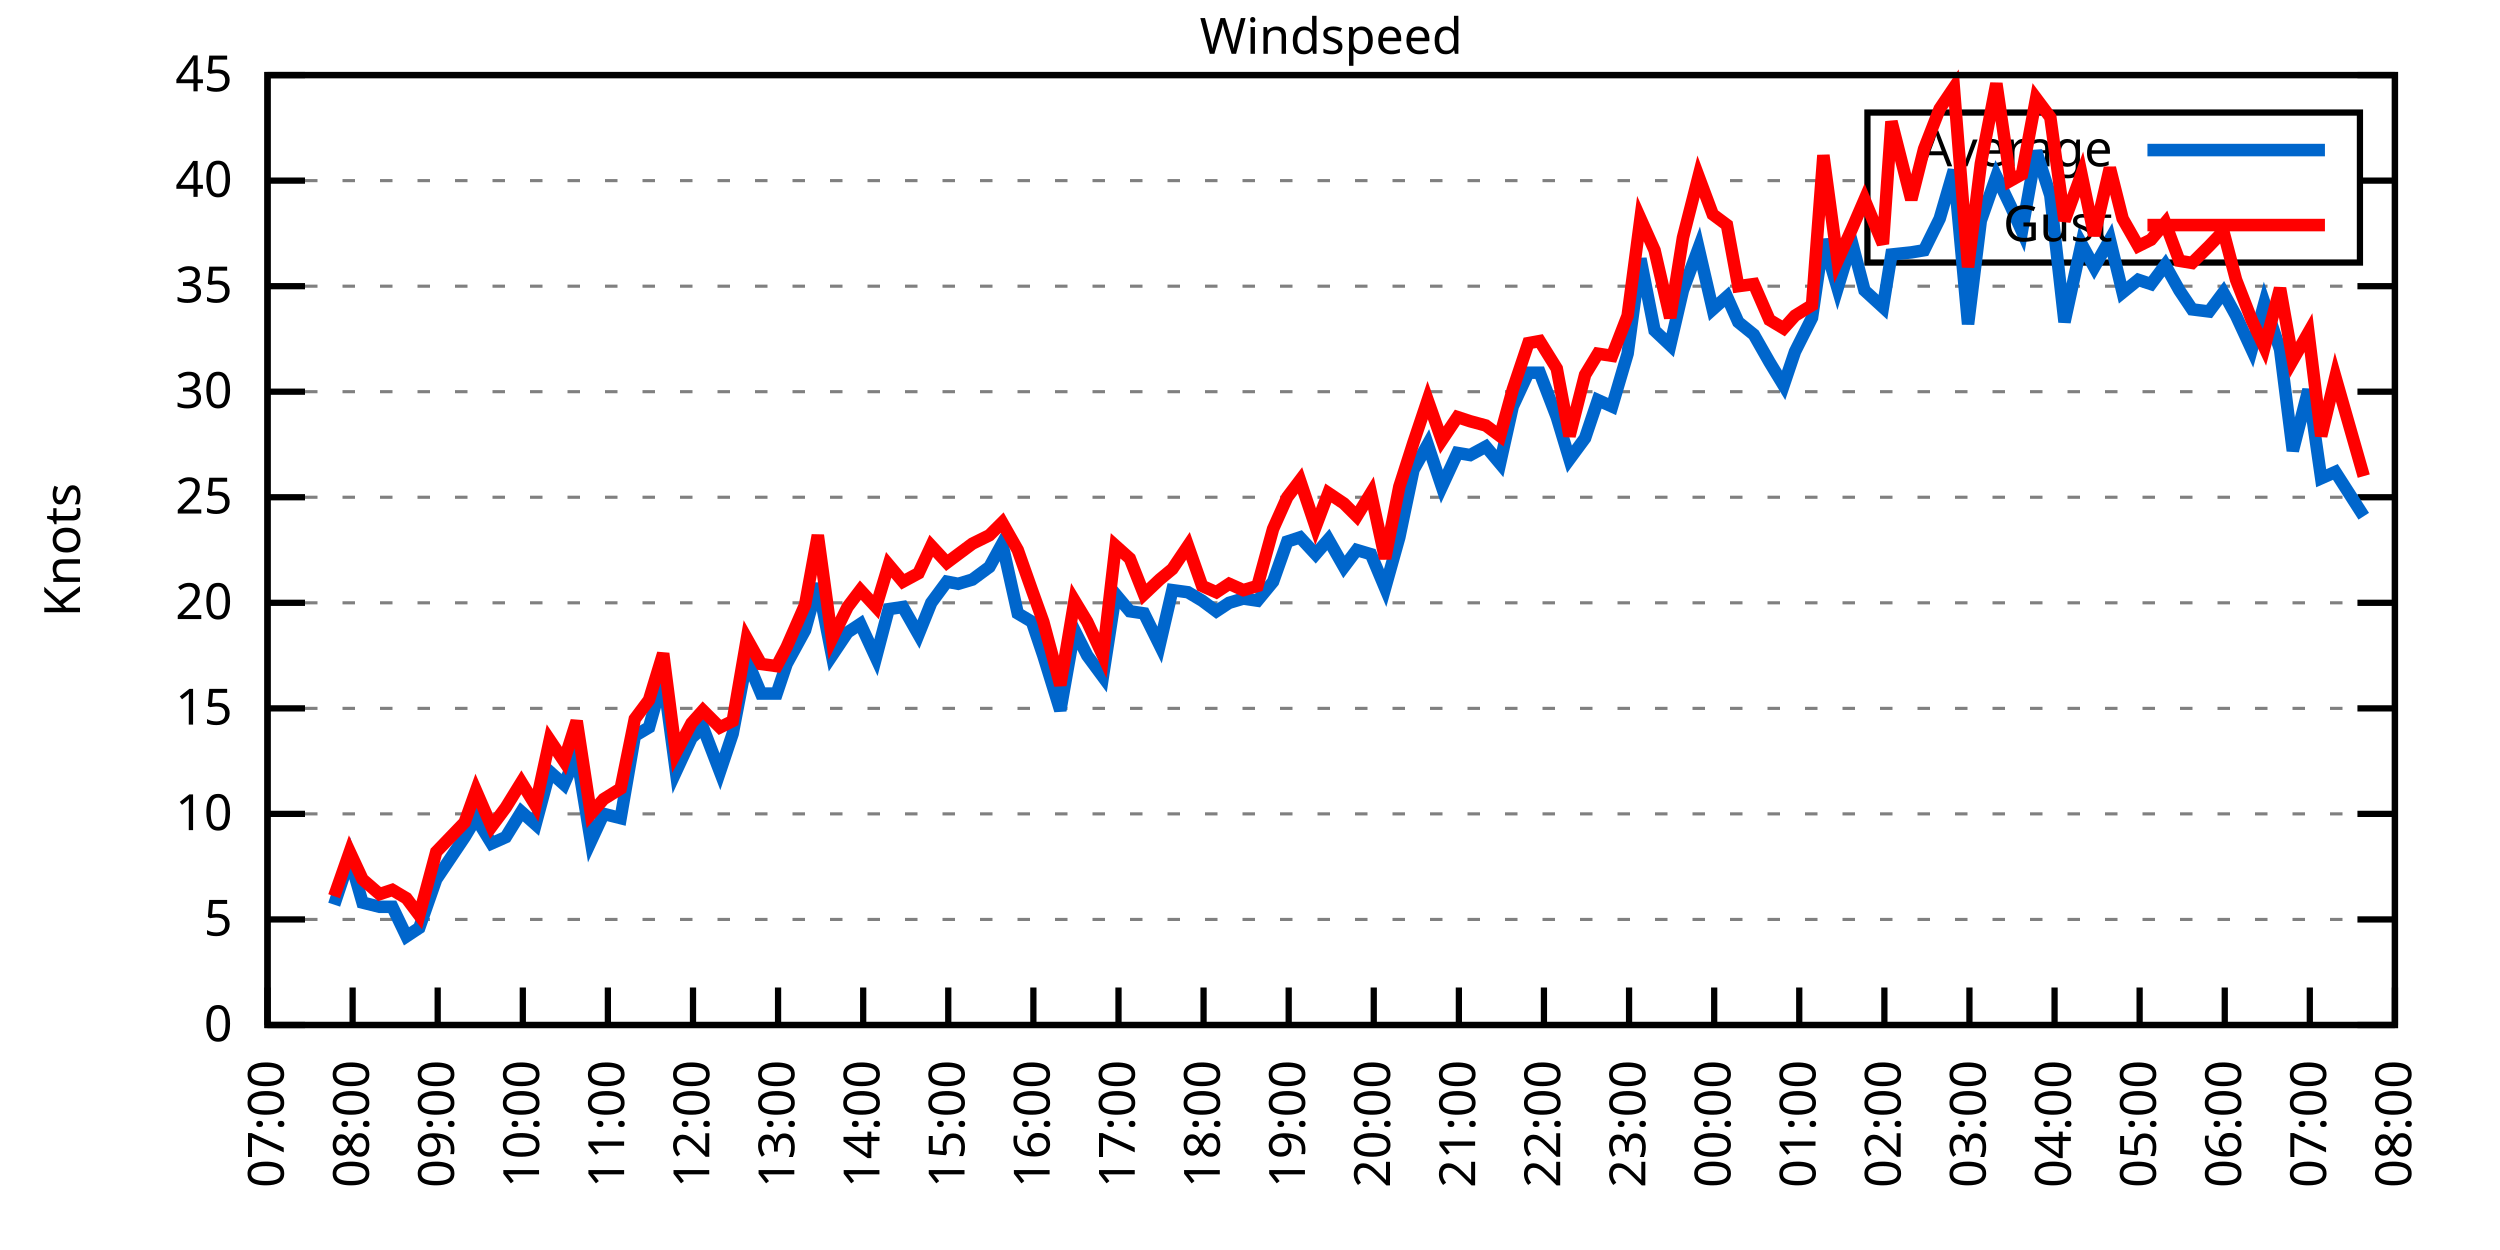
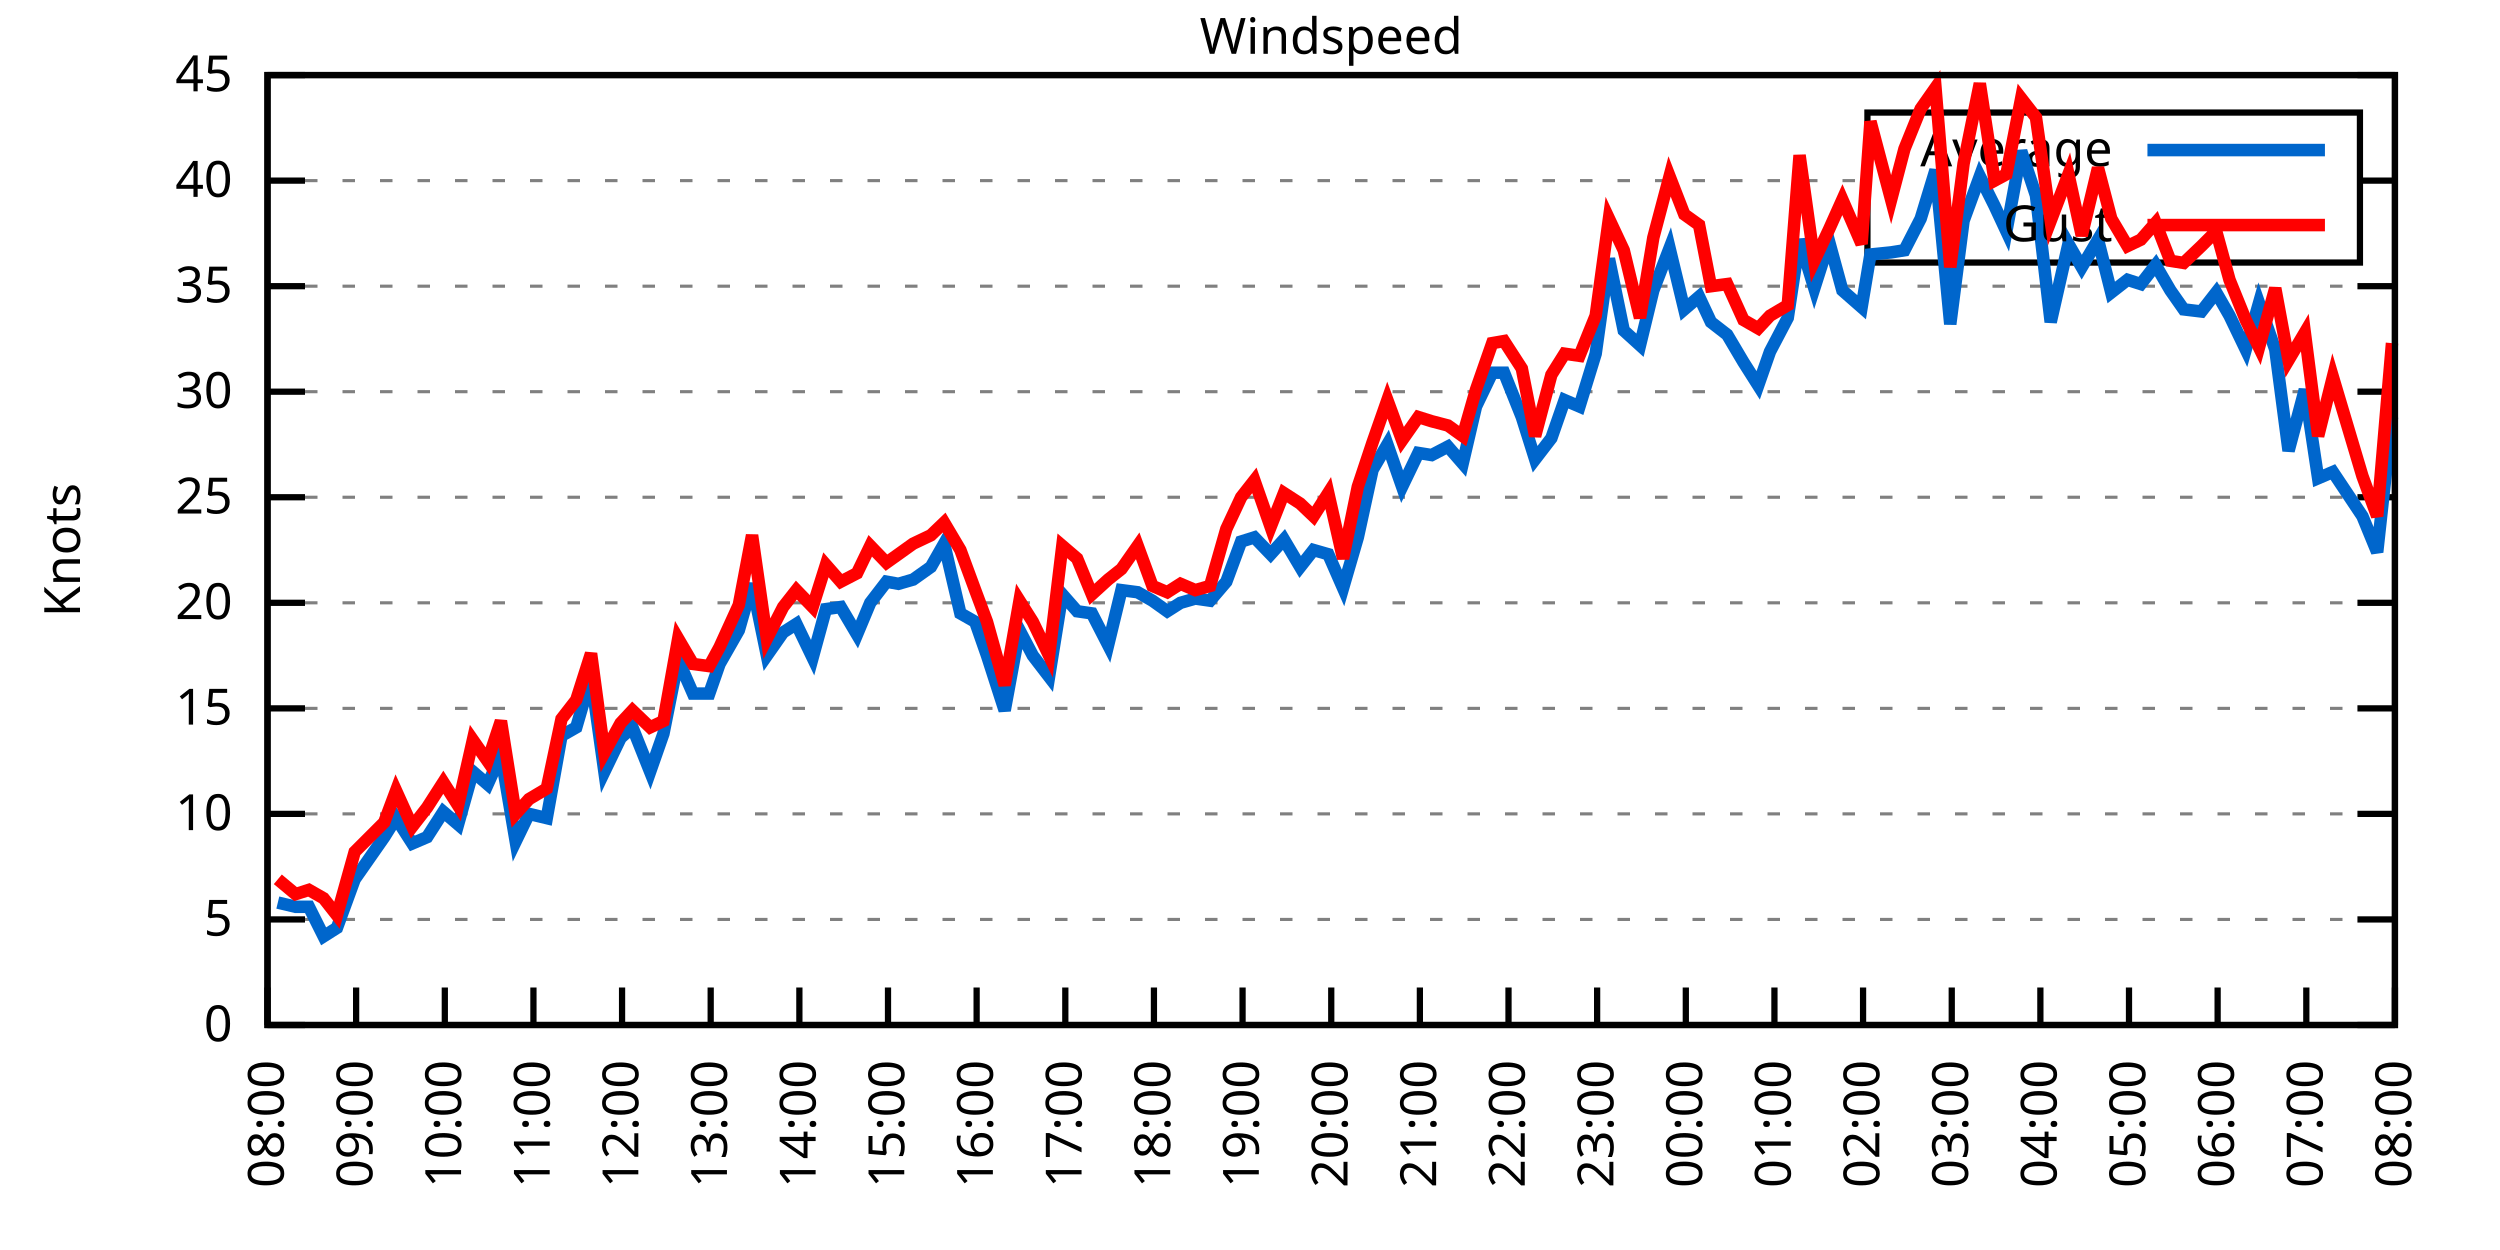
<svg xmlns="http://www.w3.org/2000/svg" xmlns:xlink="http://www.w3.org/1999/xlink" width="400" height="200" viewBox="0 0 400 200">
  <g id="gnuplot_canvas">
    <rect x="0" y="0" width="400" height="200" fill="none" />
    <defs>
      <circle id="gpDot" r="0.5" stroke-width="0.5" stroke="currentColor" />
      <path id="gpPt0" stroke-width="0.333" stroke="currentColor" d="M-1,0 h2 M0,-1 v2" />
      <path id="gpPt1" stroke-width="0.333" stroke="currentColor" d="M-1,-1 L1,1 M1,-1 L-1,1" />
      <path id="gpPt2" stroke-width="0.333" stroke="currentColor" d="M-1,0 L1,0 M0,-1 L0,1 M-1,-1 L1,1 M-1,1 L1,-1" />
      <rect id="gpPt3" stroke-width="0.333" stroke="currentColor" x="-1" y="-1" width="2" height="2" />
      <rect id="gpPt4" stroke-width="0.333" stroke="currentColor" fill="currentColor" x="-1" y="-1" width="2" height="2" />
      <circle id="gpPt5" stroke-width="0.333" stroke="currentColor" cx="0" cy="0" r="1" />
      <use xlink:href="#gpPt5" id="gpPt6" fill="currentColor" stroke="none" />
      <path id="gpPt7" stroke-width="0.333" stroke="currentColor" d="M0,-1.33 L-1.33,0.67 L1.33,0.67 z" />
      <use xlink:href="#gpPt7" id="gpPt8" fill="currentColor" stroke="none" />
      <use xlink:href="#gpPt7" id="gpPt9" stroke="currentColor" transform="rotate(180)" />
      <use xlink:href="#gpPt9" id="gpPt10" fill="currentColor" stroke="none" />
      <use xlink:href="#gpPt3" id="gpPt11" stroke="currentColor" transform="rotate(45)" />
      <use xlink:href="#gpPt11" id="gpPt12" fill="currentColor" stroke="none" />
      <path id="gpPt13" stroke-width="0.333" stroke="currentColor" d="M0,1.330 L1.265,0.411 L0.782,-1.067 L-0.782,-1.076 L-1.265,0.411 z" />
      <use xlink:href="#gpPt13" id="gpPt14" fill="currentColor" stroke="none" />
      <filter id="textbox" filterUnits="objectBoundingBox" x="0" y="0" height="1" width="1">
        <feFlood flood-color="white" flood-opacity="1" result="bgnd" />
        <feComposite in="SourceGraphic" in2="bgnd" operator="atop" />
      </filter>
      <filter id="greybox" filterUnits="objectBoundingBox" x="0" y="0" height="1" width="1">
        <feFlood flood-color="lightgrey" flood-opacity="1" result="grey" />
        <feComposite in="SourceGraphic" in2="grey" operator="atop" />
      </filter>
    </defs>
    <g fill="none" color="white" stroke="currentColor" stroke-width="1.00" stroke-linecap="butt" stroke-linejoin="miter">
</g>
    <g fill="none" color="black" stroke="currentColor" stroke-width="1.00" stroke-linecap="butt" stroke-linejoin="miter">
      <g stroke="none" shape-rendering="crispEdges">
        <polygon fill="rgb(255, 255, 255)" points="42.80,164.00 383.18,164.00 383.18,12.02 42.80,12.02 " />
      </g>
    </g>
    <g fill="none" color="black" stroke="currentColor" stroke-width="1.00" stroke-linecap="butt" stroke-linejoin="miter">
</g>
    <g fill="none" color="black" stroke="black" stroke-width="0.50" stroke-linecap="butt" stroke-linejoin="miter">
</g>
    <g fill="none" color="gray" stroke="currentColor" stroke-width="0.50" stroke-linecap="butt" stroke-linejoin="miter">
      <path stroke="gray" stroke-dasharray="2,4" class="gridline" d="M42.80,164.00 L383.19,164.00  " />
    </g>
    <g fill="none" color="gray" stroke="gray" stroke-width="1.00" stroke-linecap="butt" stroke-linejoin="miter">
</g>
    <g fill="none" color="black" stroke="currentColor" stroke-width="1.00" stroke-linecap="butt" stroke-linejoin="miter">
      <path stroke="black" d="M42.80,164.00 L48.80,164.00 M383.19,164.00 L377.19,164.00  " />
      <g transform="translate(37.20,166.60)" stroke="none" fill="black" font-family="Sans" font-size="8.00" text-anchor="end">
        <text>
          <tspan font-family="Sans"> 0</tspan>
        </text>
      </g>
    </g>
    <g fill="none" color="black" stroke="currentColor" stroke-width="1.00" stroke-linecap="butt" stroke-linejoin="miter">
</g>
    <g fill="none" color="black" stroke="black" stroke-width="0.50" stroke-linecap="butt" stroke-linejoin="miter">
</g>
    <g fill="none" color="gray" stroke="currentColor" stroke-width="0.50" stroke-linecap="butt" stroke-linejoin="miter">
      <path stroke="gray" stroke-dasharray="2,4" class="gridline" d="M42.80,147.11 L383.19,147.11  " />
    </g>
    <g fill="none" color="gray" stroke="gray" stroke-width="1.00" stroke-linecap="butt" stroke-linejoin="miter">
</g>
    <g fill="none" color="black" stroke="currentColor" stroke-width="1.00" stroke-linecap="butt" stroke-linejoin="miter">
      <path stroke="black" d="M42.80,147.11 L48.80,147.11 M383.19,147.11 L377.19,147.11  " />
      <g transform="translate(37.20,149.71)" stroke="none" fill="black" font-family="Sans" font-size="8.00" text-anchor="end">
        <text>
          <tspan font-family="Sans"> 5</tspan>
        </text>
      </g>
    </g>
    <g fill="none" color="black" stroke="currentColor" stroke-width="1.00" stroke-linecap="butt" stroke-linejoin="miter">
</g>
    <g fill="none" color="black" stroke="black" stroke-width="0.50" stroke-linecap="butt" stroke-linejoin="miter">
</g>
    <g fill="none" color="gray" stroke="currentColor" stroke-width="0.50" stroke-linecap="butt" stroke-linejoin="miter">
      <path stroke="gray" stroke-dasharray="2,4" class="gridline" d="M42.80,130.22 L383.19,130.22  " />
    </g>
    <g fill="none" color="gray" stroke="gray" stroke-width="1.00" stroke-linecap="butt" stroke-linejoin="miter">
</g>
    <g fill="none" color="black" stroke="currentColor" stroke-width="1.00" stroke-linecap="butt" stroke-linejoin="miter">
      <path stroke="black" d="M42.80,130.22 L48.80,130.22 M383.19,130.22 L377.19,130.22  " />
      <g transform="translate(37.20,132.82)" stroke="none" fill="black" font-family="Sans" font-size="8.00" text-anchor="end">
        <text>
          <tspan font-family="Sans"> 10</tspan>
        </text>
      </g>
    </g>
    <g fill="none" color="black" stroke="currentColor" stroke-width="1.00" stroke-linecap="butt" stroke-linejoin="miter">
</g>
    <g fill="none" color="black" stroke="black" stroke-width="0.50" stroke-linecap="butt" stroke-linejoin="miter">
</g>
    <g fill="none" color="gray" stroke="currentColor" stroke-width="0.50" stroke-linecap="butt" stroke-linejoin="miter">
      <path stroke="gray" stroke-dasharray="2,4" class="gridline" d="M42.80,113.34 L383.19,113.34  " />
    </g>
    <g fill="none" color="gray" stroke="gray" stroke-width="1.00" stroke-linecap="butt" stroke-linejoin="miter">
</g>
    <g fill="none" color="black" stroke="currentColor" stroke-width="1.00" stroke-linecap="butt" stroke-linejoin="miter">
      <path stroke="black" d="M42.80,113.34 L48.80,113.34 M383.19,113.34 L377.19,113.34  " />
      <g transform="translate(37.20,115.94)" stroke="none" fill="black" font-family="Sans" font-size="8.00" text-anchor="end">
        <text>
          <tspan font-family="Sans"> 15</tspan>
        </text>
      </g>
    </g>
    <g fill="none" color="black" stroke="currentColor" stroke-width="1.00" stroke-linecap="butt" stroke-linejoin="miter">
</g>
    <g fill="none" color="black" stroke="black" stroke-width="0.50" stroke-linecap="butt" stroke-linejoin="miter">
</g>
    <g fill="none" color="gray" stroke="currentColor" stroke-width="0.50" stroke-linecap="butt" stroke-linejoin="miter">
      <path stroke="gray" stroke-dasharray="2,4" class="gridline" d="M42.80,96.45 L383.19,96.45  " />
    </g>
    <g fill="none" color="gray" stroke="gray" stroke-width="1.00" stroke-linecap="butt" stroke-linejoin="miter">
</g>
    <g fill="none" color="black" stroke="currentColor" stroke-width="1.00" stroke-linecap="butt" stroke-linejoin="miter">
      <path stroke="black" d="M42.80,96.45 L48.80,96.45 M383.19,96.45 L377.19,96.45  " />
      <g transform="translate(37.20,99.05)" stroke="none" fill="black" font-family="Sans" font-size="8.00" text-anchor="end">
        <text>
          <tspan font-family="Sans"> 20</tspan>
        </text>
      </g>
    </g>
    <g fill="none" color="black" stroke="currentColor" stroke-width="1.00" stroke-linecap="butt" stroke-linejoin="miter">
</g>
    <g fill="none" color="black" stroke="black" stroke-width="0.50" stroke-linecap="butt" stroke-linejoin="miter">
</g>
    <g fill="none" color="gray" stroke="currentColor" stroke-width="0.50" stroke-linecap="butt" stroke-linejoin="miter">
      <path stroke="gray" stroke-dasharray="2,4" class="gridline" d="M42.80,79.56 L383.19,79.56  " />
    </g>
    <g fill="none" color="gray" stroke="gray" stroke-width="1.00" stroke-linecap="butt" stroke-linejoin="miter">
</g>
    <g fill="none" color="black" stroke="currentColor" stroke-width="1.00" stroke-linecap="butt" stroke-linejoin="miter">
      <path stroke="black" d="M42.80,79.56 L48.80,79.56 M383.19,79.56 L377.19,79.56  " />
      <g transform="translate(37.20,82.16)" stroke="none" fill="black" font-family="Sans" font-size="8.00" text-anchor="end">
        <text>
          <tspan font-family="Sans"> 25</tspan>
        </text>
      </g>
    </g>
    <g fill="none" color="black" stroke="currentColor" stroke-width="1.00" stroke-linecap="butt" stroke-linejoin="miter">
</g>
    <g fill="none" color="black" stroke="black" stroke-width="0.50" stroke-linecap="butt" stroke-linejoin="miter">
</g>
    <g fill="none" color="gray" stroke="currentColor" stroke-width="0.50" stroke-linecap="butt" stroke-linejoin="miter">
      <path stroke="gray" stroke-dasharray="2,4" class="gridline" d="M42.80,62.67 L383.19,62.67  " />
    </g>
    <g fill="none" color="gray" stroke="gray" stroke-width="1.00" stroke-linecap="butt" stroke-linejoin="miter">
</g>
    <g fill="none" color="black" stroke="currentColor" stroke-width="1.00" stroke-linecap="butt" stroke-linejoin="miter">
      <path stroke="black" d="M42.80,62.67 L48.80,62.67 M383.19,62.67 L377.19,62.67  " />
      <g transform="translate(37.20,65.27)" stroke="none" fill="black" font-family="Sans" font-size="8.00" text-anchor="end">
        <text>
          <tspan font-family="Sans"> 30</tspan>
        </text>
      </g>
    </g>
    <g fill="none" color="black" stroke="currentColor" stroke-width="1.00" stroke-linecap="butt" stroke-linejoin="miter">
</g>
    <g fill="none" color="black" stroke="black" stroke-width="0.50" stroke-linecap="butt" stroke-linejoin="miter">
</g>
    <g fill="none" color="gray" stroke="currentColor" stroke-width="0.50" stroke-linecap="butt" stroke-linejoin="miter">
      <path stroke="gray" stroke-dasharray="2,4" class="gridline" d="M42.80,45.79 L383.19,45.79  " />
    </g>
    <g fill="none" color="gray" stroke="gray" stroke-width="1.00" stroke-linecap="butt" stroke-linejoin="miter">
</g>
    <g fill="none" color="black" stroke="currentColor" stroke-width="1.00" stroke-linecap="butt" stroke-linejoin="miter">
      <path stroke="black" d="M42.80,45.79 L48.80,45.79 M383.19,45.79 L377.19,45.79  " />
      <g transform="translate(37.20,48.39)" stroke="none" fill="black" font-family="Sans" font-size="8.00" text-anchor="end">
        <text>
          <tspan font-family="Sans"> 35</tspan>
        </text>
      </g>
    </g>
    <g fill="none" color="black" stroke="currentColor" stroke-width="1.00" stroke-linecap="butt" stroke-linejoin="miter">
</g>
    <g fill="none" color="black" stroke="black" stroke-width="0.50" stroke-linecap="butt" stroke-linejoin="miter">
</g>
    <g fill="none" color="gray" stroke="currentColor" stroke-width="0.50" stroke-linecap="butt" stroke-linejoin="miter">
      <path stroke="gray" stroke-dasharray="2,4" class="gridline" d="M42.80,28.90 L298.79,28.90 M377.59,28.90 L383.19,28.90  " />
    </g>
    <g fill="none" color="gray" stroke="gray" stroke-width="1.00" stroke-linecap="butt" stroke-linejoin="miter">
</g>
    <g fill="none" color="black" stroke="currentColor" stroke-width="1.00" stroke-linecap="butt" stroke-linejoin="miter">
      <path stroke="black" d="M42.80,28.90 L48.80,28.90 M383.19,28.90 L377.19,28.90  " />
      <g transform="translate(37.20,31.50)" stroke="none" fill="black" font-family="Sans" font-size="8.00" text-anchor="end">
        <text>
          <tspan font-family="Sans"> 40</tspan>
        </text>
      </g>
    </g>
    <g fill="none" color="black" stroke="currentColor" stroke-width="1.00" stroke-linecap="butt" stroke-linejoin="miter">
</g>
    <g fill="none" color="black" stroke="black" stroke-width="0.50" stroke-linecap="butt" stroke-linejoin="miter">
</g>
    <g fill="none" color="gray" stroke="currentColor" stroke-width="0.50" stroke-linecap="butt" stroke-linejoin="miter">
      <path stroke="gray" stroke-dasharray="2,4" class="gridline" d="M42.80,12.01 L383.19,12.01  " />
    </g>
    <g fill="none" color="gray" stroke="gray" stroke-width="1.00" stroke-linecap="butt" stroke-linejoin="miter">
</g>
    <g fill="none" color="black" stroke="currentColor" stroke-width="1.00" stroke-linecap="butt" stroke-linejoin="miter">
      <path stroke="black" d="M42.80,12.01 L48.80,12.01 M383.19,12.01 L377.19,12.01  " />
      <g transform="translate(37.20,14.61)" stroke="none" fill="black" font-family="Sans" font-size="8.00" text-anchor="end">
        <text>
          <tspan font-family="Sans"> 45</tspan>
        </text>
      </g>
    </g>
    <g fill="none" color="black" stroke="currentColor" stroke-width="1.00" stroke-linecap="butt" stroke-linejoin="miter">
      <path stroke="black" d="M42.80,164.00 L42.80,158.00  " />
      <g transform="translate(45.40,169.60) rotate(270.00)" stroke="none" fill="black" font-family="Sans" font-size="8.00" text-anchor="end">
        <text>
-           <tspan font-family="Sans">07:00</tspan>
-         </text>
-       </g>
-     </g>
-     <g fill="none" color="black" stroke="currentColor" stroke-width="1.00" stroke-linecap="butt" stroke-linejoin="miter">
-       <path stroke="black" d="M56.42,164.00 L56.42,158.00  " />
-       <g transform="translate(59.02,169.60) rotate(270.00)" stroke="none" fill="black" font-family="Sans" font-size="8.00" text-anchor="end">
-         <text>
          <tspan font-family="Sans">08:00</tspan>
        </text>
      </g>
    </g>
    <g fill="none" color="black" stroke="currentColor" stroke-width="1.00" stroke-linecap="butt" stroke-linejoin="miter">
-       <path stroke="black" d="M70.03,164.00 L70.03,158.00  " />
-       <g transform="translate(72.63,169.60) rotate(270.00)" stroke="none" fill="black" font-family="Sans" font-size="8.00" text-anchor="end">
+       <path stroke="black" d="M56.98,164.00 L56.98,158.00  " />
+       <g transform="translate(59.58,169.60) rotate(270.00)" stroke="none" fill="black" font-family="Sans" font-size="8.00" text-anchor="end">
        <text>
          <tspan font-family="Sans">09:00</tspan>
        </text>
      </g>
    </g>
    <g fill="none" color="black" stroke="currentColor" stroke-width="1.00" stroke-linecap="butt" stroke-linejoin="miter">
-       <path stroke="black" d="M83.65,164.00 L83.65,158.00  " />
-       <g transform="translate(86.25,169.60) rotate(270.00)" stroke="none" fill="black" font-family="Sans" font-size="8.00" text-anchor="end">
+       <path stroke="black" d="M71.17,164.00 L71.17,158.00  " />
+       <g transform="translate(73.77,169.60) rotate(270.00)" stroke="none" fill="black" font-family="Sans" font-size="8.00" text-anchor="end">
        <text>
          <tspan font-family="Sans">10:00</tspan>
        </text>
      </g>
    </g>
    <g fill="none" color="black" stroke="currentColor" stroke-width="1.00" stroke-linecap="butt" stroke-linejoin="miter">
-       <path stroke="black" d="M97.26,164.00 L97.26,158.00  " />
-       <g transform="translate(99.86,169.60) rotate(270.00)" stroke="none" fill="black" font-family="Sans" font-size="8.00" text-anchor="end">
+       <path stroke="black" d="M85.35,164.00 L85.35,158.00  " />
+       <g transform="translate(87.95,169.60) rotate(270.00)" stroke="none" fill="black" font-family="Sans" font-size="8.00" text-anchor="end">
        <text>
          <tspan font-family="Sans">11:00</tspan>
        </text>
      </g>
    </g>
    <g fill="none" color="black" stroke="currentColor" stroke-width="1.00" stroke-linecap="butt" stroke-linejoin="miter">
-       <path stroke="black" d="M110.88,164.00 L110.88,158.00  " />
-       <g transform="translate(113.48,169.60) rotate(270.00)" stroke="none" fill="black" font-family="Sans" font-size="8.00" text-anchor="end">
+       <path stroke="black" d="M99.53,164.00 L99.53,158.00  " />
+       <g transform="translate(102.13,169.60) rotate(270.00)" stroke="none" fill="black" font-family="Sans" font-size="8.00" text-anchor="end">
        <text>
          <tspan font-family="Sans">12:00</tspan>
        </text>
      </g>
    </g>
    <g fill="none" color="black" stroke="currentColor" stroke-width="1.00" stroke-linecap="butt" stroke-linejoin="miter">
-       <path stroke="black" d="M124.49,164.00 L124.49,158.00  " />
-       <g transform="translate(127.09,169.60) rotate(270.00)" stroke="none" fill="black" font-family="Sans" font-size="8.00" text-anchor="end">
+       <path stroke="black" d="M113.71,164.00 L113.71,158.00  " />
+       <g transform="translate(116.31,169.60) rotate(270.00)" stroke="none" fill="black" font-family="Sans" font-size="8.00" text-anchor="end">
        <text>
          <tspan font-family="Sans">13:00</tspan>
        </text>
      </g>
    </g>
    <g fill="none" color="black" stroke="currentColor" stroke-width="1.00" stroke-linecap="butt" stroke-linejoin="miter">
-       <path stroke="black" d="M138.11,164.00 L138.11,158.00  " />
-       <g transform="translate(140.71,169.60) rotate(270.00)" stroke="none" fill="black" font-family="Sans" font-size="8.00" text-anchor="end">
+       <path stroke="black" d="M127.90,164.00 L127.90,158.00  " />
+       <g transform="translate(130.50,169.60) rotate(270.00)" stroke="none" fill="black" font-family="Sans" font-size="8.00" text-anchor="end">
        <text>
          <tspan font-family="Sans">14:00</tspan>
        </text>
      </g>
    </g>
    <g fill="none" color="black" stroke="currentColor" stroke-width="1.00" stroke-linecap="butt" stroke-linejoin="miter">
-       <path stroke="black" d="M151.72,164.00 L151.72,158.00  " />
-       <g transform="translate(154.32,169.60) rotate(270.00)" stroke="none" fill="black" font-family="Sans" font-size="8.00" text-anchor="end">
+       <path stroke="black" d="M142.08,164.00 L142.08,158.00  " />
+       <g transform="translate(144.68,169.60) rotate(270.00)" stroke="none" fill="black" font-family="Sans" font-size="8.00" text-anchor="end">
        <text>
          <tspan font-family="Sans">15:00</tspan>
        </text>
      </g>
    </g>
    <g fill="none" color="black" stroke="currentColor" stroke-width="1.00" stroke-linecap="butt" stroke-linejoin="miter">
-       <path stroke="black" d="M165.34,164.00 L165.34,158.00  " />
-       <g transform="translate(167.94,169.60) rotate(270.00)" stroke="none" fill="black" font-family="Sans" font-size="8.00" text-anchor="end">
+       <path stroke="black" d="M156.26,164.00 L156.26,158.00  " />
+       <g transform="translate(158.86,169.60) rotate(270.00)" stroke="none" fill="black" font-family="Sans" font-size="8.00" text-anchor="end">
        <text>
          <tspan font-family="Sans">16:00</tspan>
        </text>
      </g>
    </g>
    <g fill="none" color="black" stroke="currentColor" stroke-width="1.00" stroke-linecap="butt" stroke-linejoin="miter">
-       <path stroke="black" d="M178.96,164.00 L178.96,158.00  " />
-       <g transform="translate(181.56,169.60) rotate(270.00)" stroke="none" fill="black" font-family="Sans" font-size="8.00" text-anchor="end">
+       <path stroke="black" d="M170.45,164.00 L170.45,158.00  " />
+       <g transform="translate(173.05,169.60) rotate(270.00)" stroke="none" fill="black" font-family="Sans" font-size="8.00" text-anchor="end">
        <text>
          <tspan font-family="Sans">17:00</tspan>
        </text>
      </g>
    </g>
    <g fill="none" color="black" stroke="currentColor" stroke-width="1.00" stroke-linecap="butt" stroke-linejoin="miter">
-       <path stroke="black" d="M192.57,164.00 L192.57,158.00  " />
-       <g transform="translate(195.17,169.60) rotate(270.00)" stroke="none" fill="black" font-family="Sans" font-size="8.00" text-anchor="end">
+       <path stroke="black" d="M184.63,164.00 L184.63,158.00  " />
+       <g transform="translate(187.23,169.60) rotate(270.00)" stroke="none" fill="black" font-family="Sans" font-size="8.00" text-anchor="end">
        <text>
          <tspan font-family="Sans">18:00</tspan>
        </text>
      </g>
    </g>
    <g fill="none" color="black" stroke="currentColor" stroke-width="1.00" stroke-linecap="butt" stroke-linejoin="miter">
-       <path stroke="black" d="M206.19,164.00 L206.19,158.00  " />
-       <g transform="translate(208.79,169.60) rotate(270.00)" stroke="none" fill="black" font-family="Sans" font-size="8.00" text-anchor="end">
+       <path stroke="black" d="M198.81,164.00 L198.81,158.00  " />
+       <g transform="translate(201.41,169.60) rotate(270.00)" stroke="none" fill="black" font-family="Sans" font-size="8.00" text-anchor="end">
        <text>
          <tspan font-family="Sans">19:00</tspan>
        </text>
      </g>
    </g>
    <g fill="none" color="black" stroke="currentColor" stroke-width="1.00" stroke-linecap="butt" stroke-linejoin="miter">
-       <path stroke="black" d="M219.80,164.00 L219.80,158.00  " />
-       <g transform="translate(222.40,169.60) rotate(270.00)" stroke="none" fill="black" font-family="Sans" font-size="8.00" text-anchor="end">
+       <path stroke="black" d="M213.00,164.00 L213.00,158.00  " />
+       <g transform="translate(215.60,169.60) rotate(270.00)" stroke="none" fill="black" font-family="Sans" font-size="8.00" text-anchor="end">
        <text>
          <tspan font-family="Sans">20:00</tspan>
        </text>
      </g>
    </g>
    <g fill="none" color="black" stroke="currentColor" stroke-width="1.00" stroke-linecap="butt" stroke-linejoin="miter">
-       <path stroke="black" d="M233.42,164.00 L233.42,158.00  " />
-       <g transform="translate(236.02,169.60) rotate(270.00)" stroke="none" fill="black" font-family="Sans" font-size="8.00" text-anchor="end">
+       <path stroke="black" d="M227.18,164.00 L227.18,158.00  " />
+       <g transform="translate(229.78,169.60) rotate(270.00)" stroke="none" fill="black" font-family="Sans" font-size="8.00" text-anchor="end">
        <text>
          <tspan font-family="Sans">21:00</tspan>
        </text>
      </g>
    </g>
    <g fill="none" color="black" stroke="currentColor" stroke-width="1.00" stroke-linecap="butt" stroke-linejoin="miter">
-       <path stroke="black" d="M247.03,164.00 L247.03,158.00  " />
-       <g transform="translate(249.63,169.60) rotate(270.00)" stroke="none" fill="black" font-family="Sans" font-size="8.00" text-anchor="end">
+       <path stroke="black" d="M241.36,164.00 L241.36,158.00  " />
+       <g transform="translate(243.96,169.60) rotate(270.00)" stroke="none" fill="black" font-family="Sans" font-size="8.00" text-anchor="end">
        <text>
          <tspan font-family="Sans">22:00</tspan>
        </text>
      </g>
    </g>
    <g fill="none" color="black" stroke="currentColor" stroke-width="1.00" stroke-linecap="butt" stroke-linejoin="miter">
-       <path stroke="black" d="M260.65,164.00 L260.65,158.00  " />
-       <g transform="translate(263.25,169.60) rotate(270.00)" stroke="none" fill="black" font-family="Sans" font-size="8.00" text-anchor="end">
+       <path stroke="black" d="M255.54,164.00 L255.54,158.00  " />
+       <g transform="translate(258.14,169.60) rotate(270.00)" stroke="none" fill="black" font-family="Sans" font-size="8.00" text-anchor="end">
        <text>
          <tspan font-family="Sans">23:00</tspan>
        </text>
      </g>
    </g>
    <g fill="none" color="black" stroke="currentColor" stroke-width="1.00" stroke-linecap="butt" stroke-linejoin="miter">
-       <path stroke="black" d="M274.27,164.00 L274.27,158.00  " />
-       <g transform="translate(276.87,169.60) rotate(270.00)" stroke="none" fill="black" font-family="Sans" font-size="8.00" text-anchor="end">
+       <path stroke="black" d="M269.73,164.00 L269.73,158.00  " />
+       <g transform="translate(272.33,169.60) rotate(270.00)" stroke="none" fill="black" font-family="Sans" font-size="8.00" text-anchor="end">
        <text>
          <tspan font-family="Sans">00:00</tspan>
        </text>
      </g>
    </g>
    <g fill="none" color="black" stroke="currentColor" stroke-width="1.00" stroke-linecap="butt" stroke-linejoin="miter">
-       <path stroke="black" d="M287.88,164.00 L287.88,158.00  " />
-       <g transform="translate(290.48,169.60) rotate(270.00)" stroke="none" fill="black" font-family="Sans" font-size="8.00" text-anchor="end">
+       <path stroke="black" d="M283.91,164.00 L283.91,158.00  " />
+       <g transform="translate(286.51,169.60) rotate(270.00)" stroke="none" fill="black" font-family="Sans" font-size="8.00" text-anchor="end">
        <text>
          <tspan font-family="Sans">01:00</tspan>
        </text>
      </g>
    </g>
    <g fill="none" color="black" stroke="currentColor" stroke-width="1.00" stroke-linecap="butt" stroke-linejoin="miter">
-       <path stroke="black" d="M301.50,164.00 L301.50,158.00  " />
-       <g transform="translate(304.10,169.60) rotate(270.00)" stroke="none" fill="black" font-family="Sans" font-size="8.00" text-anchor="end">
+       <path stroke="black" d="M298.09,164.00 L298.09,158.00  " />
+       <g transform="translate(300.69,169.60) rotate(270.00)" stroke="none" fill="black" font-family="Sans" font-size="8.00" text-anchor="end">
        <text>
          <tspan font-family="Sans">02:00</tspan>
        </text>
      </g>
    </g>
    <g fill="none" color="black" stroke="currentColor" stroke-width="1.00" stroke-linecap="butt" stroke-linejoin="miter">
-       <path stroke="black" d="M315.11,164.00 L315.11,158.00  " />
-       <g transform="translate(317.71,169.60) rotate(270.00)" stroke="none" fill="black" font-family="Sans" font-size="8.00" text-anchor="end">
+       <path stroke="black" d="M312.28,164.00 L312.28,158.00  " />
+       <g transform="translate(314.88,169.60) rotate(270.00)" stroke="none" fill="black" font-family="Sans" font-size="8.00" text-anchor="end">
        <text>
          <tspan font-family="Sans">03:00</tspan>
        </text>
      </g>
    </g>
    <g fill="none" color="black" stroke="currentColor" stroke-width="1.00" stroke-linecap="butt" stroke-linejoin="miter">
-       <path stroke="black" d="M328.73,164.00 L328.73,158.00  " />
-       <g transform="translate(331.33,169.60) rotate(270.00)" stroke="none" fill="black" font-family="Sans" font-size="8.00" text-anchor="end">
+       <path stroke="black" d="M326.46,164.00 L326.46,158.00  " />
+       <g transform="translate(329.06,169.60) rotate(270.00)" stroke="none" fill="black" font-family="Sans" font-size="8.00" text-anchor="end">
        <text>
          <tspan font-family="Sans">04:00</tspan>
        </text>
      </g>
    </g>
    <g fill="none" color="black" stroke="currentColor" stroke-width="1.00" stroke-linecap="butt" stroke-linejoin="miter">
-       <path stroke="black" d="M342.34,164.00 L342.34,158.00  " />
-       <g transform="translate(344.94,169.60) rotate(270.00)" stroke="none" fill="black" font-family="Sans" font-size="8.00" text-anchor="end">
+       <path stroke="black" d="M340.64,164.00 L340.64,158.00  " />
+       <g transform="translate(343.24,169.60) rotate(270.00)" stroke="none" fill="black" font-family="Sans" font-size="8.00" text-anchor="end">
        <text>
          <tspan font-family="Sans">05:00</tspan>
        </text>
      </g>
    </g>
    <g fill="none" color="black" stroke="currentColor" stroke-width="1.00" stroke-linecap="butt" stroke-linejoin="miter">
-       <path stroke="black" d="M355.96,164.00 L355.96,158.00  " />
-       <g transform="translate(358.56,169.60) rotate(270.00)" stroke="none" fill="black" font-family="Sans" font-size="8.00" text-anchor="end">
+       <path stroke="black" d="M354.82,164.00 L354.82,158.00  " />
+       <g transform="translate(357.42,169.60) rotate(270.00)" stroke="none" fill="black" font-family="Sans" font-size="8.00" text-anchor="end">
        <text>
          <tspan font-family="Sans">06:00</tspan>
        </text>
      </g>
    </g>
    <g fill="none" color="black" stroke="currentColor" stroke-width="1.00" stroke-linecap="butt" stroke-linejoin="miter">
-       <path stroke="black" d="M369.57,164.00 L369.57,158.00  " />
-       <g transform="translate(372.17,169.60) rotate(270.00)" stroke="none" fill="black" font-family="Sans" font-size="8.00" text-anchor="end">
+       <path stroke="black" d="M369.01,164.00 L369.01,158.00  " />
+       <g transform="translate(371.61,169.60) rotate(270.00)" stroke="none" fill="black" font-family="Sans" font-size="8.00" text-anchor="end">
        <text>
          <tspan font-family="Sans">07:00</tspan>
        </text>
      </g>
    </g>
    <g fill="none" color="black" stroke="currentColor" stroke-width="1.00" stroke-linecap="butt" stroke-linejoin="miter">
      <path stroke="black" d="M383.19,164.00 L383.19,158.00  " />
      <g transform="translate(385.79,169.60) rotate(270.00)" stroke="none" fill="black" font-family="Sans" font-size="8.00" text-anchor="end">
        <text>
          <tspan font-family="Sans">08:00</tspan>
        </text>
      </g>
    </g>
    <g fill="none" color="black" stroke="currentColor" stroke-width="1.00" stroke-linecap="butt" stroke-linejoin="miter">
</g>
    <g fill="none" color="black" stroke="currentColor" stroke-width="1.00" stroke-linecap="butt" stroke-linejoin="miter">
      <path stroke="black" d="M42.80,12.01 L42.80,164.00 L383.19,164.00 L383.19,12.01 L42.80,12.01 Z  " />
    </g>
    <g fill="none" color="black" stroke="currentColor" stroke-width="1.00" stroke-linecap="butt" stroke-linejoin="miter">
</g>
    <g fill="none" color="black" stroke="currentColor" stroke-width="1.00" stroke-linecap="butt" stroke-linejoin="miter">
      <path stroke="black" d="M298.79,42.01 L298.79,18.01 L377.59,18.01 L377.59,42.01 L298.79,42.01 Z  " />
    </g>
    <g id="Windspeed_plot_1">
      <g fill="none" color="white" stroke="black" stroke-width="2.00" stroke-linecap="butt" stroke-linejoin="miter">
</g>
      <g fill="none" color="black" stroke="currentColor" stroke-width="2.00" stroke-linecap="butt" stroke-linejoin="miter">
        <g transform="translate(337.99,26.61)" stroke="none" fill="black" font-family="Sans" font-size="8.00" text-anchor="end">
          <text>
            <tspan font-family="Sans">Average</tspan>
          </text>
        </g>
      </g>
      <g fill="none" color="black" stroke="currentColor" stroke-width="2.00" stroke-linecap="butt" stroke-linejoin="miter">
-         <path stroke="rgb(  0, 102, 204)" d="M343.59,24.01 L371.99,24.01 M53.47,144.75 L55.96,137.32 L58.00,144.41 L60.73,145.09 L62.77,145.09 L65.04,149.81   L67.08,148.46 L69.80,140.69 L74.34,133.94 L76.16,130.90 L78.65,134.95 L80.92,133.94 L83.42,129.89 L85.69,131.91   L87.96,123.47 L90.23,125.50 L92.27,120.77 L94.54,134.62 L96.58,130.22 L99.30,130.90 L101.57,117.73 L103.84,116.38   L106.11,108.27 L108.15,123.47 L110.65,118.07 L112.47,116.38 L115.19,123.47 L117.23,117.39 L119.50,105.57 L121.77,110.97   L124.27,110.97 L125.86,106.24 L128.81,100.84 L130.85,93.41 L133.12,104.89 L135.61,101.18 L137.66,99.83 L140.15,105.23   L142.19,97.46 L144.46,97.12 L146.96,101.52 L149.00,96.45 L151.50,93.07 L153.31,93.41 L155.58,92.73 L158.31,90.71   L160.35,86.99 L162.84,98.14 L165.11,99.49 L166.93,104.89 L169.65,113.67 L171.92,100.84 L173.96,104.89 L176.46,108.27   L178.50,95.10 L180.77,97.80 L183.04,98.14 L185.54,103.20 L187.58,94.42 L190.08,94.76 L192.34,96.11 L194.61,97.80   L196.66,96.45 L198.93,95.77 L201.19,96.11 L203.69,93.07 L205.96,86.65 L208.00,85.98 L210.50,88.68 L212.54,86.32   L215.04,90.71 L217.08,88.00 L219.35,88.68 L221.62,94.08 L223.89,85.98 L226.16,75.17 L228.43,71.12 L230.70,77.87   L233.19,72.47 L235.23,72.81 L237.73,71.45 L240.00,74.16 L242.04,65.04 L244.54,59.63 L246.35,59.63 L249.08,66.73   L251.12,73.48 L253.61,70.10 L255.66,64.02 L257.93,65.04 L260.42,56.59 L262.47,41.39 L264.73,52.88 L267.23,55.24   L269.27,46.46 L271.77,39.71 L274.04,49.50 L276.31,47.47 L278.12,51.53 L280.62,53.55 L283.12,57.94 L285.38,61.66   L287.20,56.26 L289.92,50.85 L291.74,38.35 L294.01,46.12 L296.28,38.69 L298.32,46.46 L301.27,49.16 L302.63,40.72   L305.81,40.38 L307.85,40.04 L310.35,34.98 L312.62,27.21 L314.89,51.87 L316.93,35.32 L319.42,28.22 L321.69,32.95   L323.51,37.00 L325.78,24.17 L328.05,31.26 L330.32,51.53 L333.04,39.03 L335.08,42.75 L337.58,38.35 L339.62,46.80   L342.12,44.77 L344.16,45.45 L346.43,42.41 L348.70,46.46 L350.74,49.50 L353.46,49.84 L355.73,46.80 L357.77,50.51   L360.27,55.92 L362.31,48.49 L364.81,55.92 L366.85,72.13 L369.35,62.34 L371.39,76.52 L373.66,75.51 L378.20,82.60    " />
+         <path stroke="rgb(  0, 102, 204)" d="M343.59,24.01 L371.99,24.01 M44.45,144.41 L47.29,145.09 L49.42,145.09 L51.78,149.81 L53.91,148.46 L56.75,140.69   L61.47,133.94 L63.37,130.90 L65.97,134.95 L68.33,133.94 L70.93,129.89 L73.29,131.91 L75.66,123.47 L78.02,125.50   L80.15,120.77 L82.51,134.62 L84.64,130.22 L87.48,130.90 L89.84,117.73 L92.20,116.38 L94.57,108.27 L96.70,123.47   L99.30,118.07 L101.19,116.38 L104.02,123.47 L106.15,117.39 L108.51,105.57 L110.88,110.97 L113.48,110.97 L115.13,106.24   L118.21,100.84 L120.33,93.41 L122.70,104.89 L125.30,101.18 L127.42,99.83 L130.02,105.23 L132.15,97.46 L134.52,97.12   L137.12,101.52 L139.24,96.45 L141.84,93.07 L143.74,93.41 L146.10,92.73 L148.94,90.71 L151.06,86.99 L153.66,98.14   L156.03,99.49 L157.92,104.89 L160.75,113.67 L163.12,100.84 L165.25,104.89 L167.85,108.27 L169.97,95.10 L172.34,97.80   L174.70,98.14 L177.30,103.20 L179.43,94.42 L182.03,94.76 L184.39,96.11 L186.76,97.80 L188.88,96.45 L191.25,95.77   L193.61,96.11 L196.21,93.07 L198.58,86.65 L200.70,85.98 L203.30,88.68 L205.43,86.32 L208.03,90.71 L210.16,88.00   L212.52,88.68 L214.89,94.08 L217.25,85.98 L219.61,75.17 L221.98,71.12 L224.34,77.87 L226.94,72.47 L229.07,72.81   L231.67,71.45 L234.03,74.16 L236.16,65.04 L238.76,59.63 L240.65,59.63 L243.49,66.73 L245.62,73.48 L248.22,70.10   L250.34,64.02 L252.71,65.04 L255.31,56.59 L257.43,41.39 L259.80,52.88 L262.40,55.24 L264.53,46.46 L267.13,39.71   L269.49,49.50 L271.85,47.47 L273.75,51.53 L276.35,53.55 L278.95,57.94 L281.31,61.66 L283.20,56.26 L286.04,50.85   L287.93,38.35 L290.29,46.12 L292.66,38.69 L294.78,46.46 L297.86,49.16 L299.27,40.72 L302.58,40.38 L304.71,40.04   L307.31,34.98 L309.68,27.21 L312.04,51.87 L314.17,35.32 L316.77,28.22 L319.13,32.95 L321.02,37.00 L323.39,24.17   L325.75,31.26 L328.11,51.53 L330.95,39.03 L333.08,42.75 L335.68,38.35 L337.80,46.80 L340.40,44.77 L342.53,45.45   L344.90,42.41 L347.26,46.46 L349.39,49.50 L352.22,49.84 L354.59,46.80 L356.72,50.51 L359.32,55.92 L361.44,48.49   L364.04,55.92 L366.17,72.13 L368.77,62.34 L370.90,76.52 L373.26,75.51 L377.99,82.60 L380.35,88.34 L382.72,66.73    " />
      </g>
    </g>
    <g id="Windspeed_plot_2">
      <g fill="none" color="black" stroke="currentColor" stroke-width="2.00" stroke-linecap="butt" stroke-linejoin="miter">
        <g transform="translate(337.99,38.61)" stroke="none" fill="black" font-family="Sans" font-size="8.00" text-anchor="end">
          <text>
            <tspan font-family="Sans">Gust</tspan>
          </text>
        </g>
      </g>
      <g fill="none" color="black" stroke="currentColor" stroke-width="2.00" stroke-linecap="butt" stroke-linejoin="miter">
-         <path stroke="rgb(255,   0,   0)" d="M343.59,36.01 L371.99,36.01 M53.47,143.40 L55.96,136.30 L58.00,140.69 L60.73,143.06 L62.77,142.38 L65.04,143.73   L67.08,146.44 L69.80,136.30 L74.34,131.58 L76.16,126.51 L78.65,132.25 L80.92,129.21 L83.42,125.16 L85.69,128.87   L87.96,118.40 L90.23,121.78 L92.27,115.36 L94.54,130.22 L96.58,127.86 L99.30,126.17 L101.57,115.03 L103.84,111.99   L106.11,104.56 L108.15,120.43 L110.65,115.70 L112.47,113.67 L115.19,116.38 L117.23,115.36 L119.50,102.19 L121.77,106.24   L124.27,106.58 L125.86,103.54 L128.81,96.79 L130.85,85.64 L133.12,102.19 L135.61,97.12 L137.66,94.42 L140.15,97.12   L142.19,90.37 L144.46,93.07 L146.96,91.72 L149.00,87.33 L151.50,90.03 L153.31,88.68 L155.58,86.99 L158.31,85.64   L160.35,83.61 L162.84,88.00 L165.11,94.42 L166.93,99.49 L169.65,109.62 L171.92,96.11 L173.96,99.49 L176.46,104.89   L178.50,87.33 L180.77,89.36 L183.04,95.10 L185.54,92.73 L187.58,91.04 L190.08,87.33 L192.34,93.75 L194.61,94.76   L196.66,93.41 L198.93,94.42 L201.19,93.75 L203.69,84.63 L205.96,79.56 L208.00,76.86 L210.50,84.29 L212.54,78.89   L215.04,80.57 L217.08,82.60 L219.35,78.89 L221.62,89.36 L223.89,77.87 L226.16,70.78 L228.43,64.02 L230.70,70.44   L233.19,66.73 L235.23,67.40 L237.73,68.08 L240.00,69.77 L242.04,62.34 L244.54,54.90 L246.35,54.57 L249.08,58.96   L251.12,69.77 L253.61,59.97 L255.66,56.59 L257.93,56.93 L260.42,50.51 L262.47,34.98 L264.73,40.04 L267.23,50.85   L269.27,38.02 L271.77,28.22 L274.04,34.30 L276.31,35.99 L278.12,45.79 L280.62,45.45 L283.12,51.19 L285.38,52.54   L287.20,50.51 L289.92,48.83 L291.74,24.84 L294.01,41.73 L296.28,36.67 L298.32,31.94 L301.27,39.03 L302.63,19.44   L305.81,31.94 L307.85,23.83 L310.35,17.41 L312.62,14.04 L314.89,42.75 L316.93,26.20 L319.42,13.36 L321.69,28.90   L323.51,27.88 L325.78,15.73 L328.05,18.77 L330.32,35.32 L333.04,27.88 L335.08,37.68 L337.58,26.87 L339.62,34.98   L342.12,39.37 L344.16,38.35 L346.43,35.65 L348.70,41.73 L350.74,42.07 L353.46,39.37 L355.73,37.00 L357.77,44.77   L360.27,51.19 L362.31,55.58 L364.81,46.12 L366.85,57.61 L369.35,53.22 L371.39,69.77 L373.66,60.31 L378.20,76.18    " />
+         <path stroke="rgb(255,   0,   0)" d="M343.59,36.01 L371.99,36.01 M44.45,140.69 L47.29,143.06 L49.42,142.38 L51.78,143.73 L53.91,146.44 L56.75,136.30   L61.47,131.58 L63.37,126.51 L65.97,132.25 L68.33,129.21 L70.93,125.16 L73.29,128.87 L75.66,118.40 L78.02,121.78   L80.15,115.36 L82.51,130.22 L84.64,127.86 L87.48,126.17 L89.84,115.03 L92.20,111.99 L94.57,104.56 L96.70,120.43   L99.30,115.70 L101.19,113.67 L104.02,116.38 L106.15,115.36 L108.51,102.19 L110.88,106.24 L113.48,106.58 L115.13,103.54   L118.21,96.79 L120.33,85.64 L122.70,102.19 L125.30,97.12 L127.42,94.42 L130.02,97.12 L132.15,90.37 L134.52,93.07   L137.12,91.72 L139.24,87.33 L141.84,90.03 L143.74,88.68 L146.10,86.99 L148.94,85.64 L151.06,83.61 L153.66,88.00   L156.03,94.42 L157.92,99.49 L160.75,109.62 L163.12,96.11 L165.25,99.49 L167.85,104.89 L169.97,87.33 L172.34,89.36   L174.70,95.10 L177.30,92.73 L179.43,91.04 L182.03,87.33 L184.39,93.75 L186.76,94.76 L188.88,93.41 L191.25,94.42   L193.61,93.75 L196.21,84.63 L198.58,79.56 L200.70,76.86 L203.30,84.29 L205.43,78.89 L208.03,80.57 L210.16,82.60   L212.52,78.89 L214.89,89.36 L217.25,77.87 L219.61,70.78 L221.98,64.02 L224.34,70.44 L226.94,66.73 L229.07,67.40   L231.67,68.08 L234.03,69.77 L236.16,62.34 L238.76,54.90 L240.65,54.57 L243.49,58.96 L245.62,69.77 L248.22,59.97   L250.34,56.59 L252.71,56.93 L255.31,50.51 L257.43,34.98 L259.80,40.04 L262.40,50.85 L264.53,38.02 L267.13,28.22   L269.49,34.30 L271.85,35.99 L273.75,45.79 L276.35,45.45 L278.95,51.19 L281.31,52.54 L283.20,50.51 L286.04,48.83   L287.93,24.84 L290.29,41.73 L292.66,36.67 L294.78,31.94 L297.86,39.03 L299.27,19.44 L302.58,31.94 L304.71,23.83   L307.31,17.41 L309.68,14.04 L312.04,42.75 L314.17,26.20 L316.77,13.36 L319.13,28.90 L321.02,27.88 L323.39,15.73   L325.75,18.77 L328.11,35.32 L330.95,27.88 L333.08,37.68 L335.68,26.87 L337.80,34.98 L340.40,39.37 L342.53,38.35   L344.90,35.65 L347.26,41.73 L349.39,42.07 L352.22,39.37 L354.59,37.00 L356.72,44.77 L359.32,51.19 L361.44,55.58   L364.04,46.12 L366.17,57.61 L368.77,53.22 L370.90,69.77 L373.26,60.31 L377.99,76.18 L380.35,82.60 L382.72,54.90    " />
      </g>
    </g>
    <g fill="none" color="black" stroke="currentColor" stroke-width="2.00" stroke-linecap="butt" stroke-linejoin="miter">
</g>
    <g fill="none" color="black" stroke="black" stroke-width="1.00" stroke-linecap="butt" stroke-linejoin="miter">
</g>
    <g fill="none" color="black" stroke="currentColor" stroke-width="1.00" stroke-linecap="butt" stroke-linejoin="miter">
      <path stroke="black" d="M42.80,12.01 L42.80,164.00 L383.19,164.00 L383.19,12.01 L42.80,12.01 Z  " />
      <g transform="translate(12.80,88.01) rotate(270.00)" stroke="none" fill="black" font-family="Sans" font-size="8.00" text-anchor="middle">
        <text>
          <tspan font-family="Sans">Knots</tspan>
        </text>
      </g>
    </g>
    <g fill="none" color="black" stroke="currentColor" stroke-width="1.00" stroke-linecap="butt" stroke-linejoin="miter">
</g>
    <g fill="none" color="black" stroke="currentColor" stroke-width="1.00" stroke-linecap="butt" stroke-linejoin="miter">
      <g transform="translate(212.99,8.61)" stroke="none" fill="black" font-family="Sans" font-size="8.00" text-anchor="middle">
        <text>
          <tspan font-family="Sans">Windspeed</tspan>
        </text>
      </g>
    </g>
    <g fill="none" color="black" stroke="currentColor" stroke-width="1.00" stroke-linecap="butt" stroke-linejoin="miter">
</g>
  </g>
</svg>
